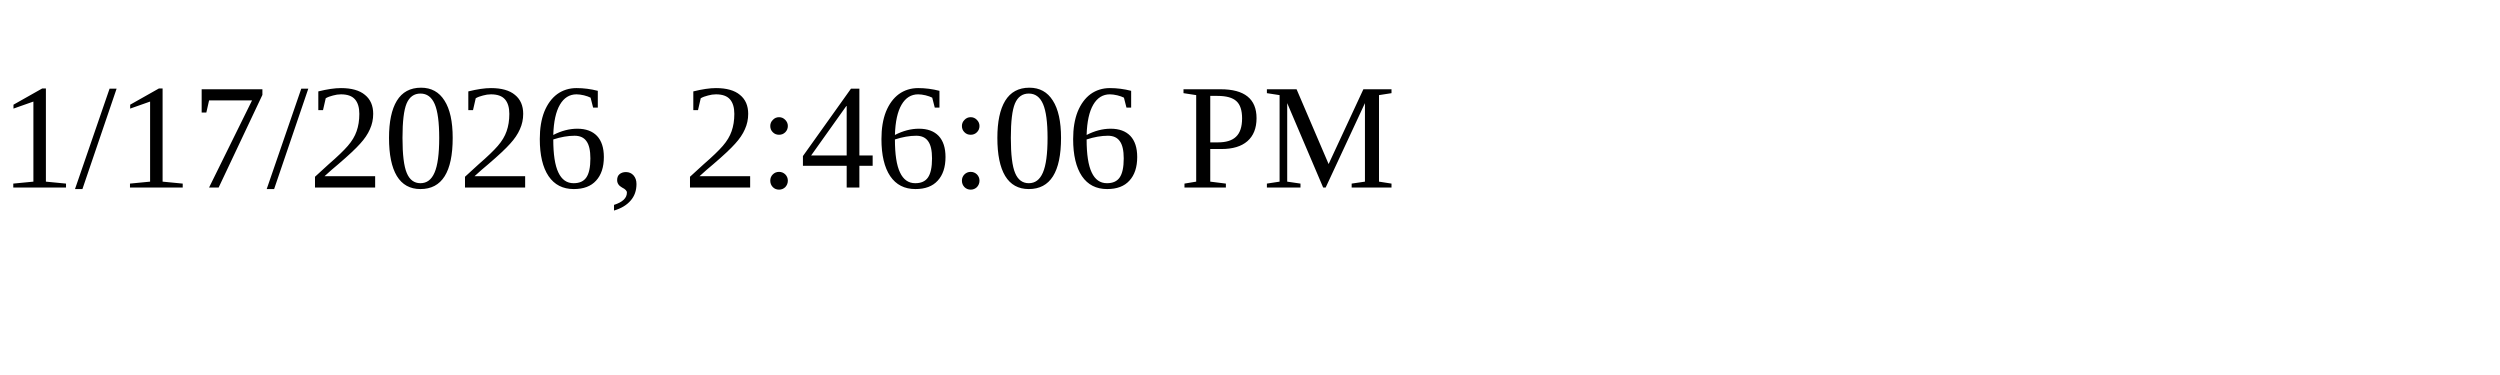
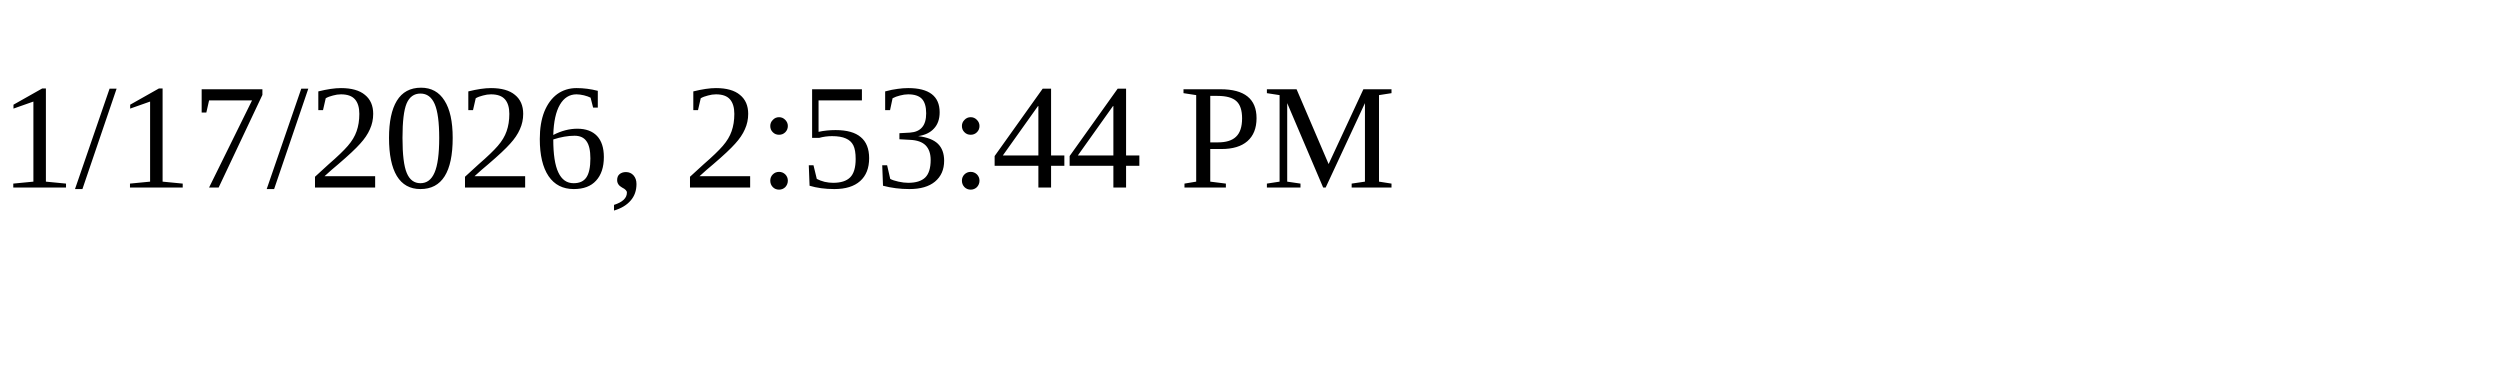
<svg xmlns="http://www.w3.org/2000/svg" height="30" width="200">
-   <text x="0" y="15">1/17/2026, 2:46:06 PM</text>
+   <text x="0" y="15">1/17/2026, 2:53:44 PM</text>
</svg>
